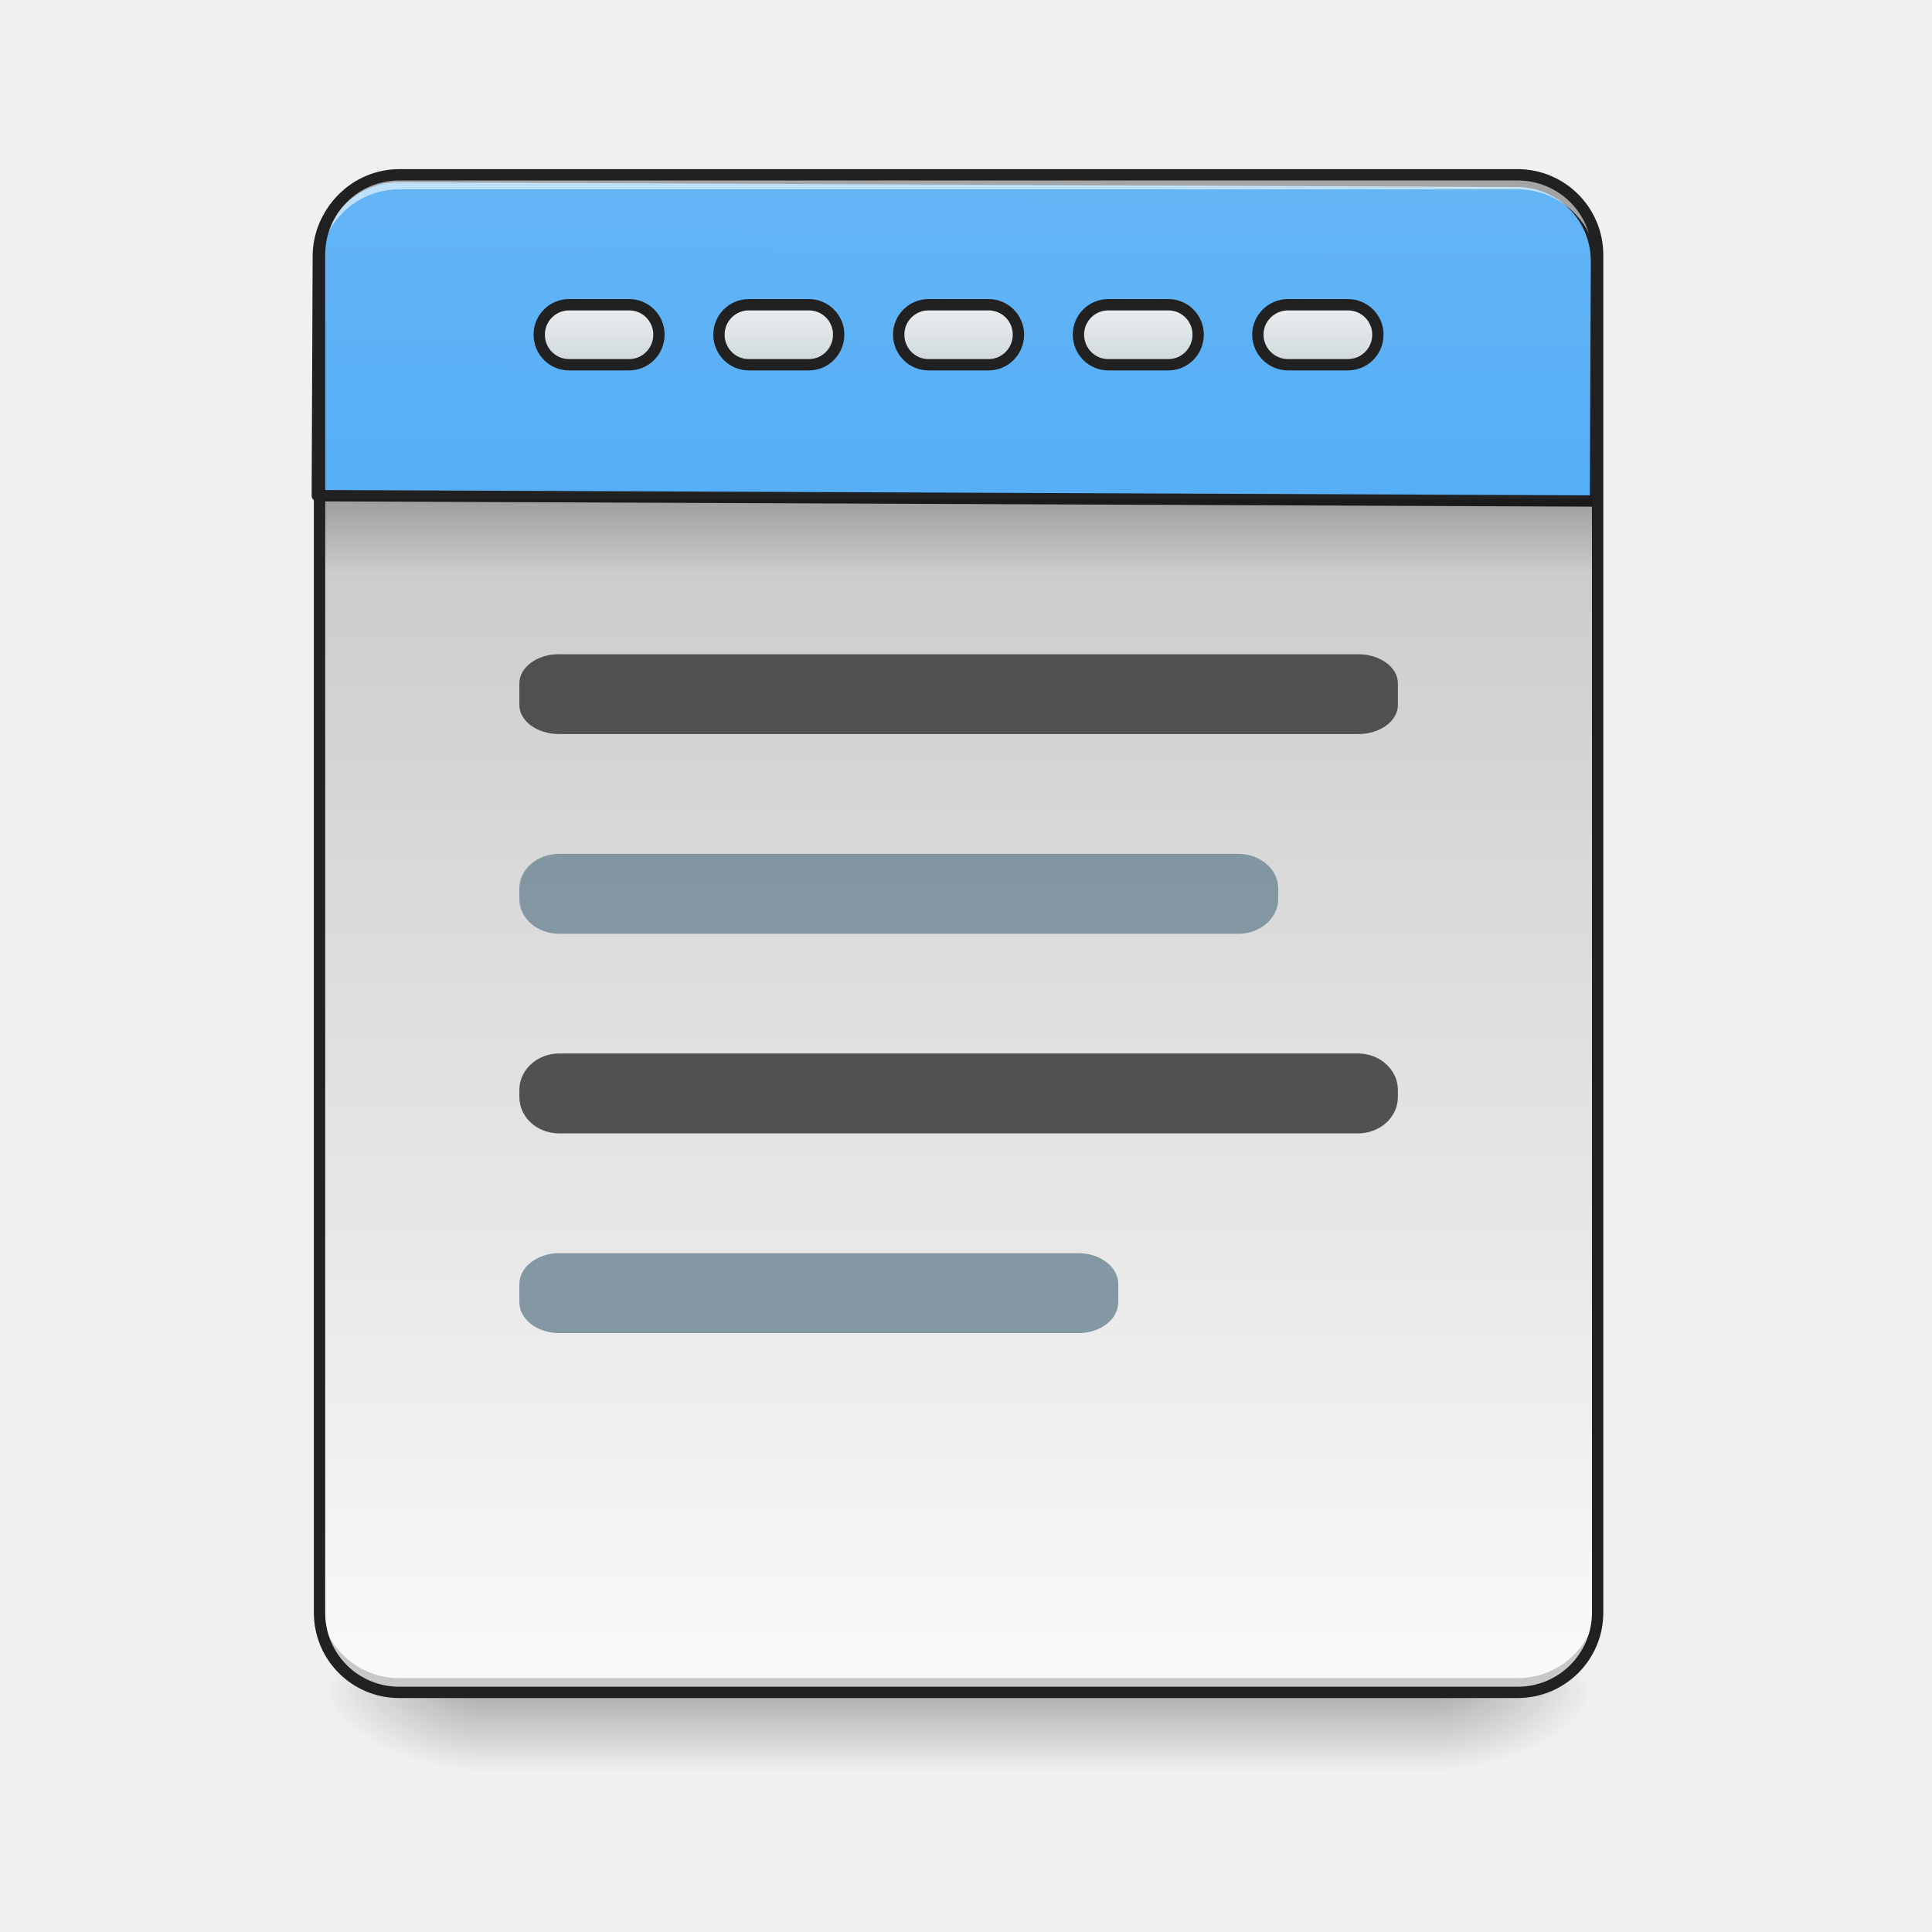
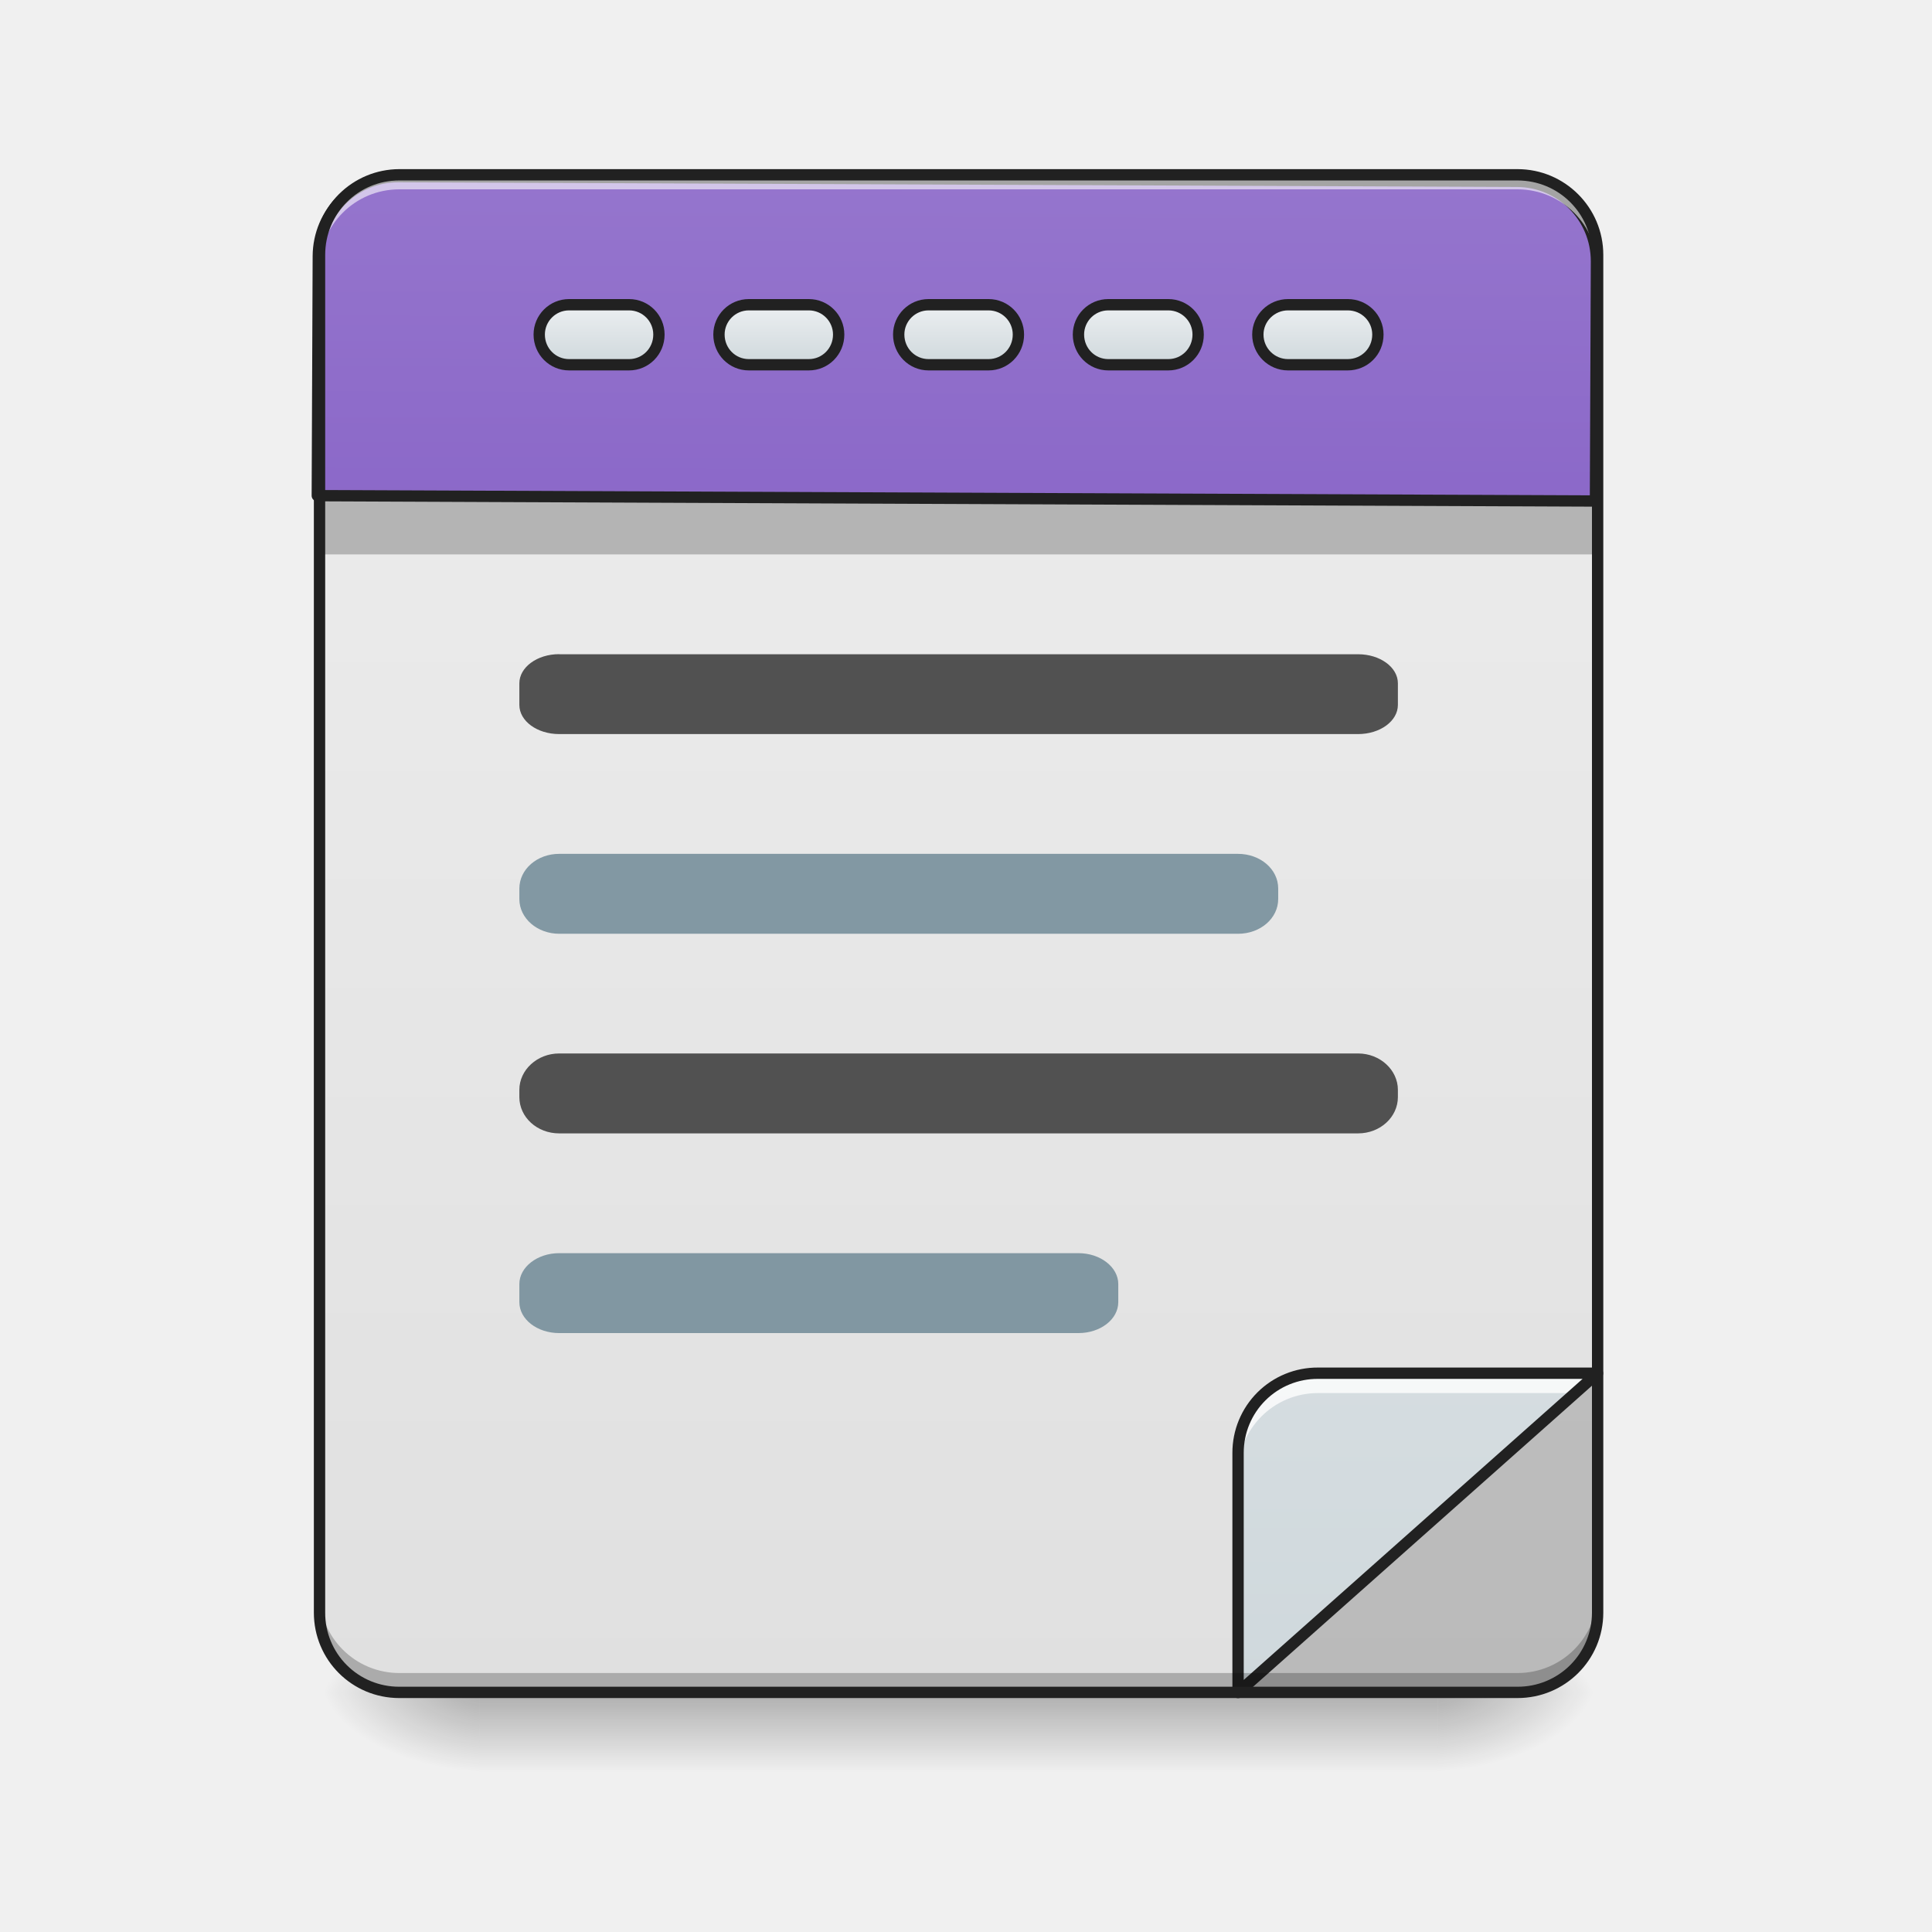
<svg xmlns="http://www.w3.org/2000/svg" width="22pt" height="22pt" viewBox="0 0 22 22">
  <defs>
    <linearGradient id="a" gradientUnits="userSpaceOnUse" x1="254" y1="233.5" x2="254" y2="254.667" gradientTransform="matrix(.04297 0 0 .04297 0 9.24)">
      <stop offset="0" stop-opacity=".275" />
      <stop offset="1" stop-opacity="0" />
    </linearGradient>
    <radialGradient id="b" gradientUnits="userSpaceOnUse" cx="450.909" cy="189.579" fx="450.909" fy="189.579" r="21.167" gradientTransform="matrix(0 -.05372 -.09669 0 34.475 43.722)">
      <stop offset="0" stop-opacity=".314" />
      <stop offset=".222" stop-opacity=".275" />
      <stop offset="1" stop-opacity="0" />
    </radialGradient>
    <radialGradient id="c" gradientUnits="userSpaceOnUse" cx="450.909" cy="189.579" fx="450.909" fy="189.579" r="21.167" gradientTransform="matrix(0 .05372 .09669 0 -12.645 -5.175)">
      <stop offset="0" stop-opacity=".314" />
      <stop offset=".222" stop-opacity=".275" />
      <stop offset="1" stop-opacity="0" />
    </radialGradient>
    <radialGradient id="d" gradientUnits="userSpaceOnUse" cx="450.909" cy="189.579" fx="450.909" fy="189.579" r="21.167" gradientTransform="matrix(0 -.05372 .09669 0 -12.645 43.722)">
      <stop offset="0" stop-opacity=".314" />
      <stop offset=".222" stop-opacity=".275" />
      <stop offset="1" stop-opacity="0" />
    </radialGradient>
    <radialGradient id="e" gradientUnits="userSpaceOnUse" cx="450.909" cy="189.579" fx="450.909" fy="189.579" r="21.167" gradientTransform="matrix(0 .05372 -.09669 0 34.475 -5.175)">
      <stop offset="0" stop-opacity=".314" />
      <stop offset=".222" stop-opacity=".275" />
      <stop offset="1" stop-opacity="0" />
    </radialGradient>
    <linearGradient id="f" gradientUnits="userSpaceOnUse" x1="323.513" y1="-141.415" x2="323.513" y2="-25.792" gradientTransform="matrix(.0518 0 0 .14947 -4.025 23.128)">
      <stop offset="0" stop-color="#bdbdbd" />
      <stop offset="1" stop-color="#fafafa" />
    </linearGradient>
-     <linearGradient id="g" gradientUnits="userSpaceOnUse" x1="960" y1="935.118" x2="960" y2="175.118">
-       <stop offset="0" stop-color="#42a5f5" />
-       <stop offset="1" stop-color="#64b5f6" />
+     <linearGradient id="g" gradientUnits="userSpaceOnUse" x1="288.396" y1="-25.792" x2="288.396" y2="-141.415" gradientTransform="matrix(.0518 0 0 .14947 -4.025 23.128)">
+       <stop offset="0" stop-color="#e0e0e0" />
+       <stop offset="1" stop-color="#eee" />
    </linearGradient>
-     <linearGradient id="h" gradientUnits="userSpaceOnUse" x1="105.833" y1="-105.167" x2="105.833" y2="-121.042" gradientTransform="translate(148.167 -13.23)">
+     <linearGradient id="h" gradientUnits="userSpaceOnUse" x1="349.851" y1="-50.133" x2="349.851" y2="65.49" gradientTransform="matrix(-.0518 0 0 -.14947 36.315 11.78)">
      <stop offset="0" stop-color="#cfd8dc" />
      <stop offset="1" stop-color="#eceff1" />
    </linearGradient>
-     <linearGradient id="i" gradientUnits="userSpaceOnUse" x1="105.833" y1="-105.167" x2="105.833" y2="-121.042" gradientTransform="translate(100.542 -13.23)">
+     <linearGradient id="i" gradientUnits="userSpaceOnUse" x1="960" y1="935.118" x2="960" y2="175.118">
+       <stop offset="0" stop-color="#7e57c2" />
+       <stop offset="1" stop-color="#9575cd" />
+     </linearGradient>
+     <linearGradient id="j" gradientUnits="userSpaceOnUse" x1="105.833" y1="-105.167" x2="105.833" y2="-121.042" gradientTransform="translate(148.167 -13.23)">
      <stop offset="0" stop-color="#cfd8dc" />
      <stop offset="1" stop-color="#eceff1" />
    </linearGradient>
-     <linearGradient id="j" gradientUnits="userSpaceOnUse" x1="105.833" y1="-105.167" x2="105.833" y2="-121.042" gradientTransform="translate(52.917 -13.23)">
+     <linearGradient id="k" gradientUnits="userSpaceOnUse" x1="105.833" y1="-105.167" x2="105.833" y2="-121.042" gradientTransform="translate(100.542 -13.23)">
      <stop offset="0" stop-color="#cfd8dc" />
      <stop offset="1" stop-color="#eceff1" />
    </linearGradient>
-     <linearGradient id="k" gradientUnits="userSpaceOnUse" x1="105.833" y1="-105.167" x2="105.833" y2="-121.042" gradientTransform="translate(243.417 -13.23)">
+     <linearGradient id="l" gradientUnits="userSpaceOnUse" x1="105.833" y1="-105.167" x2="105.833" y2="-121.042" gradientTransform="translate(52.917 -13.23)">
      <stop offset="0" stop-color="#cfd8dc" />
      <stop offset="1" stop-color="#eceff1" />
    </linearGradient>
-     <linearGradient id="l" gradientUnits="userSpaceOnUse" x1="105.833" y1="-105.167" x2="105.833" y2="-121.042" gradientTransform="translate(195.792 -13.23)">
+     <linearGradient id="m" gradientUnits="userSpaceOnUse" x1="105.833" y1="-105.167" x2="105.833" y2="-121.042" gradientTransform="translate(243.417 -13.23)">
      <stop offset="0" stop-color="#cfd8dc" />
      <stop offset="1" stop-color="#eceff1" />
    </linearGradient>
-     <linearGradient id="m" gradientUnits="userSpaceOnUse" x1="254" y1="-84" x2="254" y2="-62.833" gradientTransform="matrix(.0428 0 0 .04297 .014 9.24)">
-       <stop offset="0" stop-opacity=".235" />
-       <stop offset="1" stop-opacity="0" />
+     <linearGradient id="n" gradientUnits="userSpaceOnUse" x1="105.833" y1="-105.167" x2="105.833" y2="-121.042" gradientTransform="translate(195.792 -13.23)">
+       <stop offset="0" stop-color="#cfd8dc" />
+       <stop offset="1" stop-color="#eceff1" />
    </linearGradient>
  </defs>
  <path d="M5.457 19.273h10.914v.91H5.457zm0 0" fill="url(#a)" />
  <path d="M16.371 19.273h1.82v-.91h-1.82zm0 0" fill="url(#b)" />
  <path d="M5.457 19.273h-1.82v.91h1.82zm0 0" fill="url(#c)" />
  <path d="M5.457 19.273h-1.82v-.91h1.82zm0 0" fill="url(#d)" />
  <path d="M16.371 19.273h1.82v.91h-1.82zm0 0" fill="url(#e)" />
-   <path d="M4.547 1.992H17.28c.504 0 .91.406.91.91v15.461c0 .504-.406.91-.91.91H4.547c-.5 0-.91-.406-.91-.91V2.903c0-.505.41-.91.91-.91zm0 0" fill="url(#f)" />
-   <path d="M399.905 175.216c-44.32 0-80.05 35.73-80.05 80.05V495.07h1280.107V255.266c0-44.32-35.73-80.05-80.05-80.05zm0 0" transform="rotate(.24) scale(.01137)" fill="url(#g)" stroke-width="11.339" stroke-linecap="round" stroke-linejoin="round" stroke="#212121" />
-   <path d="M6.367 9.723h7.73c.255 0 .458.175.458.394v.121c0 .219-.203.395-.457.395h-7.73c-.25 0-.454-.176-.454-.395v-.12c0-.22.203-.395.453-.395zm0 0" fill="#78909c" fill-opacity=".906" />
-   <path d="M4.547 19.223a.909.909 0 0 1-.91-.91v-.114c0 .504.406.91.91.91H17.28c.504 0 .91-.406.91-.91v.113c0 .504-.406.91-.91.91zm0 0" fill-opacity=".196" />
-   <path d="M6.367 7.45h9.098c.25 0 .453.148.453.331v.246c0 .184-.203.332-.453.332H6.367c-.25 0-.453-.148-.453-.332v-.246c0-.183.203-.332.453-.332zm0 0M6.367 11.996h9.098c.25 0 .453.188.453.414v.082c0 .23-.203.414-.453.414H6.367c-.25 0-.453-.183-.453-.414v-.082c0-.226.203-.414.453-.414zm0 0" fill="#424242" fill-opacity=".906" />
+   <path d="M4.547 1.992H17.28c.504 0 .91.406.91.91V17c0 .5-.406.91-.91.91H4.547c-.5 0-.91-.41-.91-.91V2.902c0-.504.41-.91.91-.91zm0 0" fill="url(#f)" />
+   <path d="M4.547 1.992H17.28c.504 0 .91.406.91.91v15.461c0 .504-.406.91-.91.91H4.547c-.5 0-.91-.406-.91-.91V2.903c0-.505.41-.91.91-.91zm0 0" fill="url(#g)" />
+   <path d="M18.191 15.637l-4.093 3.636h3.183c.504 0 .91-.406.91-.91zm0 0" fill="#424242" fill-opacity=".235" />
+   <path d="M14.098 19.273l4.093-3.636h-3.183a.905.905 0 0 0-.91.906zm0 0" fill="url(#h)" />
+   <path d="M15.008 15.637a.905.905 0 0 0-.91.906v.23c0-.503.406-.91.91-.91h2.93l.253-.226zm0 0" fill="#fff" fill-opacity=".784" />
+   <path d="M14.098 19.273l4.093-3.636h-3.183a.905.905 0 0 0-.91.906zm0 0" fill="none" stroke-width=".129" stroke-linecap="round" stroke-linejoin="round" stroke="#212121" />
+   <path d="M3.695 5.457h14.442v.856H3.695zm0 0" fill-opacity=".235" />
+   <path d="M399.905 175.216c-44.32 0-80.05 35.73-80.05 80.05V495.07h1280.107V255.266c0-44.32-35.73-80.05-80.05-80.05zm0 0" transform="rotate(.24) scale(.01137)" fill="url(#i)" stroke-width="11.339" stroke-linecap="round" stroke-linejoin="round" stroke="#212121" />
+   <path d="M6.367 9.723h7.73c.255 0 .458.175.458.394v.121c0 .219-.203.395-.457.395h-7.73c-.25 0-.454-.176-.454-.395v-.12c0-.22.203-.395.453-.395zm0 0" fill="#78909c" fill-opacity=".904" />
+   <path d="M6.367 7.45h9.098c.25 0 .453.148.453.331v.246c0 .184-.203.332-.453.332H6.367c-.25 0-.453-.148-.453-.332v-.246c0-.183.203-.332.453-.332zm0 0M6.367 11.996h9.098c.25 0 .453.188.453.414v.082c0 .23-.203.414-.453.414H6.367c-.25 0-.453-.183-.453-.414v-.082c0-.226.203-.414.453-.414zm0 0" fill="#424242" fill-opacity=".904" />
  <path d="M4.547 2.043a.909.909 0 0 0-.91.91v.113c0-.503.406-.91.91-.91H17.28c.504 0 .91.406.91.91v-.113a.909.909 0 0 0-.91-.91zm0 0" fill="#fff" fill-opacity=".588" />
+   <path d="M3.637 18.14v.223c0 .504.406.91.91.91H17.28c.504 0 .91-.406.91-.91v-.222c0 .504-.406.91-.91.91H4.547a.909.909 0 0 1-.91-.91zm0 0" fill-opacity=".235" />
  <path d="M4.547 1.926a.974.974 0 0 0-.973.976v15.461c0 .54.434.973.973.973H17.28c.54 0 .977-.434.977-.973V2.903a.977.977 0 0 0-.977-.977zm0 .129H17.28c.469 0 .848.375.848.847v15.461a.844.844 0 0 1-.848.844H4.547a.84.84 0 0 1-.844-.844V2.903c0-.473.375-.848.844-.848zm0 0" fill="#212121" />
-   <path d="M6.367 14.27h5.914c.25 0 .453.16.453.351v.207c0 .195-.203.352-.453.352H6.367c-.25 0-.453-.157-.453-.352v-.207c0-.191.203-.351.453-.351zm0 0" fill="#78909c" fill-opacity=".906" />
-   <path d="M246.067-134.28h15.908c4.363 0 7.908 3.545 7.908 7.908 0 4.454-3.545 8-7.908 8h-15.908c-4.363 0-7.908-3.546-7.908-8 0-4.363 3.545-7.908 7.908-7.908zm0 0" transform="matrix(.04297 0 0 .04297 0 9.24)" fill="url(#h)" stroke-width="3" stroke-linecap="round" stroke-linejoin="round" stroke="#212121" />
-   <path d="M198.436-134.28h15.907c4.363 0 7.909 3.545 7.909 7.908 0 4.454-3.546 8-7.909 8h-15.907c-4.364 0-7.909-3.546-7.909-8 0-4.363 3.545-7.908 7.909-7.908zm0 0" transform="matrix(.04297 0 0 .04297 0 9.24)" fill="url(#i)" stroke-width="3" stroke-linecap="round" stroke-linejoin="round" stroke="#212121" />
-   <path d="M150.804-134.28h15.907c4.364 0 7.909 3.545 7.909 7.908 0 4.454-3.545 8-7.909 8h-15.907c-4.363 0-7.909-3.546-7.909-8 0-4.363 3.546-7.908 7.909-7.908zm0 0" transform="matrix(.04297 0 0 .04297 0 9.24)" fill="url(#j)" stroke-width="3" stroke-linecap="round" stroke-linejoin="round" stroke="#212121" />
-   <path d="M341.331-134.28h15.817c4.454 0 7.999 3.545 7.999 7.908 0 4.454-3.545 8-8 8h-15.816c-4.363 0-8-3.546-8-8 0-4.363 3.637-7.908 8-7.908zm0 0" transform="matrix(.04297 0 0 .04297 0 9.24)" fill="url(#k)" stroke-width="3" stroke-linecap="round" stroke-linejoin="round" stroke="#212121" />
-   <path d="M293.7-134.28h15.907c4.363 0 7.908 3.545 7.908 7.908 0 4.454-3.545 8-7.908 8h-15.908c-4.363 0-7.908-3.546-7.908-8 0-4.363 3.545-7.908 7.908-7.908zm0 0" transform="matrix(.04297 0 0 .04297 0 9.24)" fill="url(#l)" stroke-width="3" stroke-linecap="round" stroke-linejoin="round" stroke="#212121" />
-   <path d="M3.695 5.688h14.442v.851H3.695zm0 0" fill="url(#m)" />
+   <path d="M6.367 14.27h5.914c.25 0 .453.16.453.351v.207c0 .195-.203.352-.453.352H6.367c-.25 0-.453-.157-.453-.352v-.207c0-.191.203-.351.453-.351zm0 0" fill="#78909c" fill-opacity=".904" />
+   <path d="M246.067-134.28h15.908c4.363 0 7.908 3.545 7.908 7.908 0 4.454-3.545 8-7.908 8h-15.908c-4.363 0-7.908-3.546-7.908-8 0-4.363 3.545-7.908 7.908-7.908zm0 0" transform="matrix(.04297 0 0 .04297 0 9.24)" fill="url(#j)" stroke-width="3" stroke-linecap="round" stroke-linejoin="round" stroke="#212121" />
+   <path d="M198.436-134.28h15.907c4.363 0 7.909 3.545 7.909 7.908 0 4.454-3.546 8-7.909 8h-15.907c-4.364 0-7.909-3.546-7.909-8 0-4.363 3.545-7.908 7.909-7.908zm0 0" transform="matrix(.04297 0 0 .04297 0 9.24)" fill="url(#k)" stroke-width="3" stroke-linecap="round" stroke-linejoin="round" stroke="#212121" />
+   <path d="M150.804-134.28h15.907c4.364 0 7.909 3.545 7.909 7.908 0 4.454-3.545 8-7.909 8h-15.907c-4.363 0-7.909-3.546-7.909-8 0-4.363 3.546-7.908 7.909-7.908zm0 0" transform="matrix(.04297 0 0 .04297 0 9.24)" fill="url(#l)" stroke-width="3" stroke-linecap="round" stroke-linejoin="round" stroke="#212121" />
+   <path d="M341.331-134.28h15.817c4.454 0 7.999 3.545 7.999 7.908 0 4.454-3.545 8-8 8h-15.816c-4.363 0-8-3.546-8-8 0-4.363 3.637-7.908 8-7.908zm0 0" transform="matrix(.04297 0 0 .04297 0 9.24)" fill="url(#m)" stroke-width="3" stroke-linecap="round" stroke-linejoin="round" stroke="#212121" />
+   <path d="M293.7-134.28h15.907c4.363 0 7.908 3.545 7.908 7.908 0 4.454-3.545 8-7.908 8h-15.908c-4.363 0-7.908-3.546-7.908-8 0-4.363 3.545-7.908 7.908-7.908zm0 0" transform="matrix(.04297 0 0 .04297 0 9.24)" fill="url(#n)" stroke-width="3" stroke-linecap="round" stroke-linejoin="round" stroke="#212121" />
</svg>
